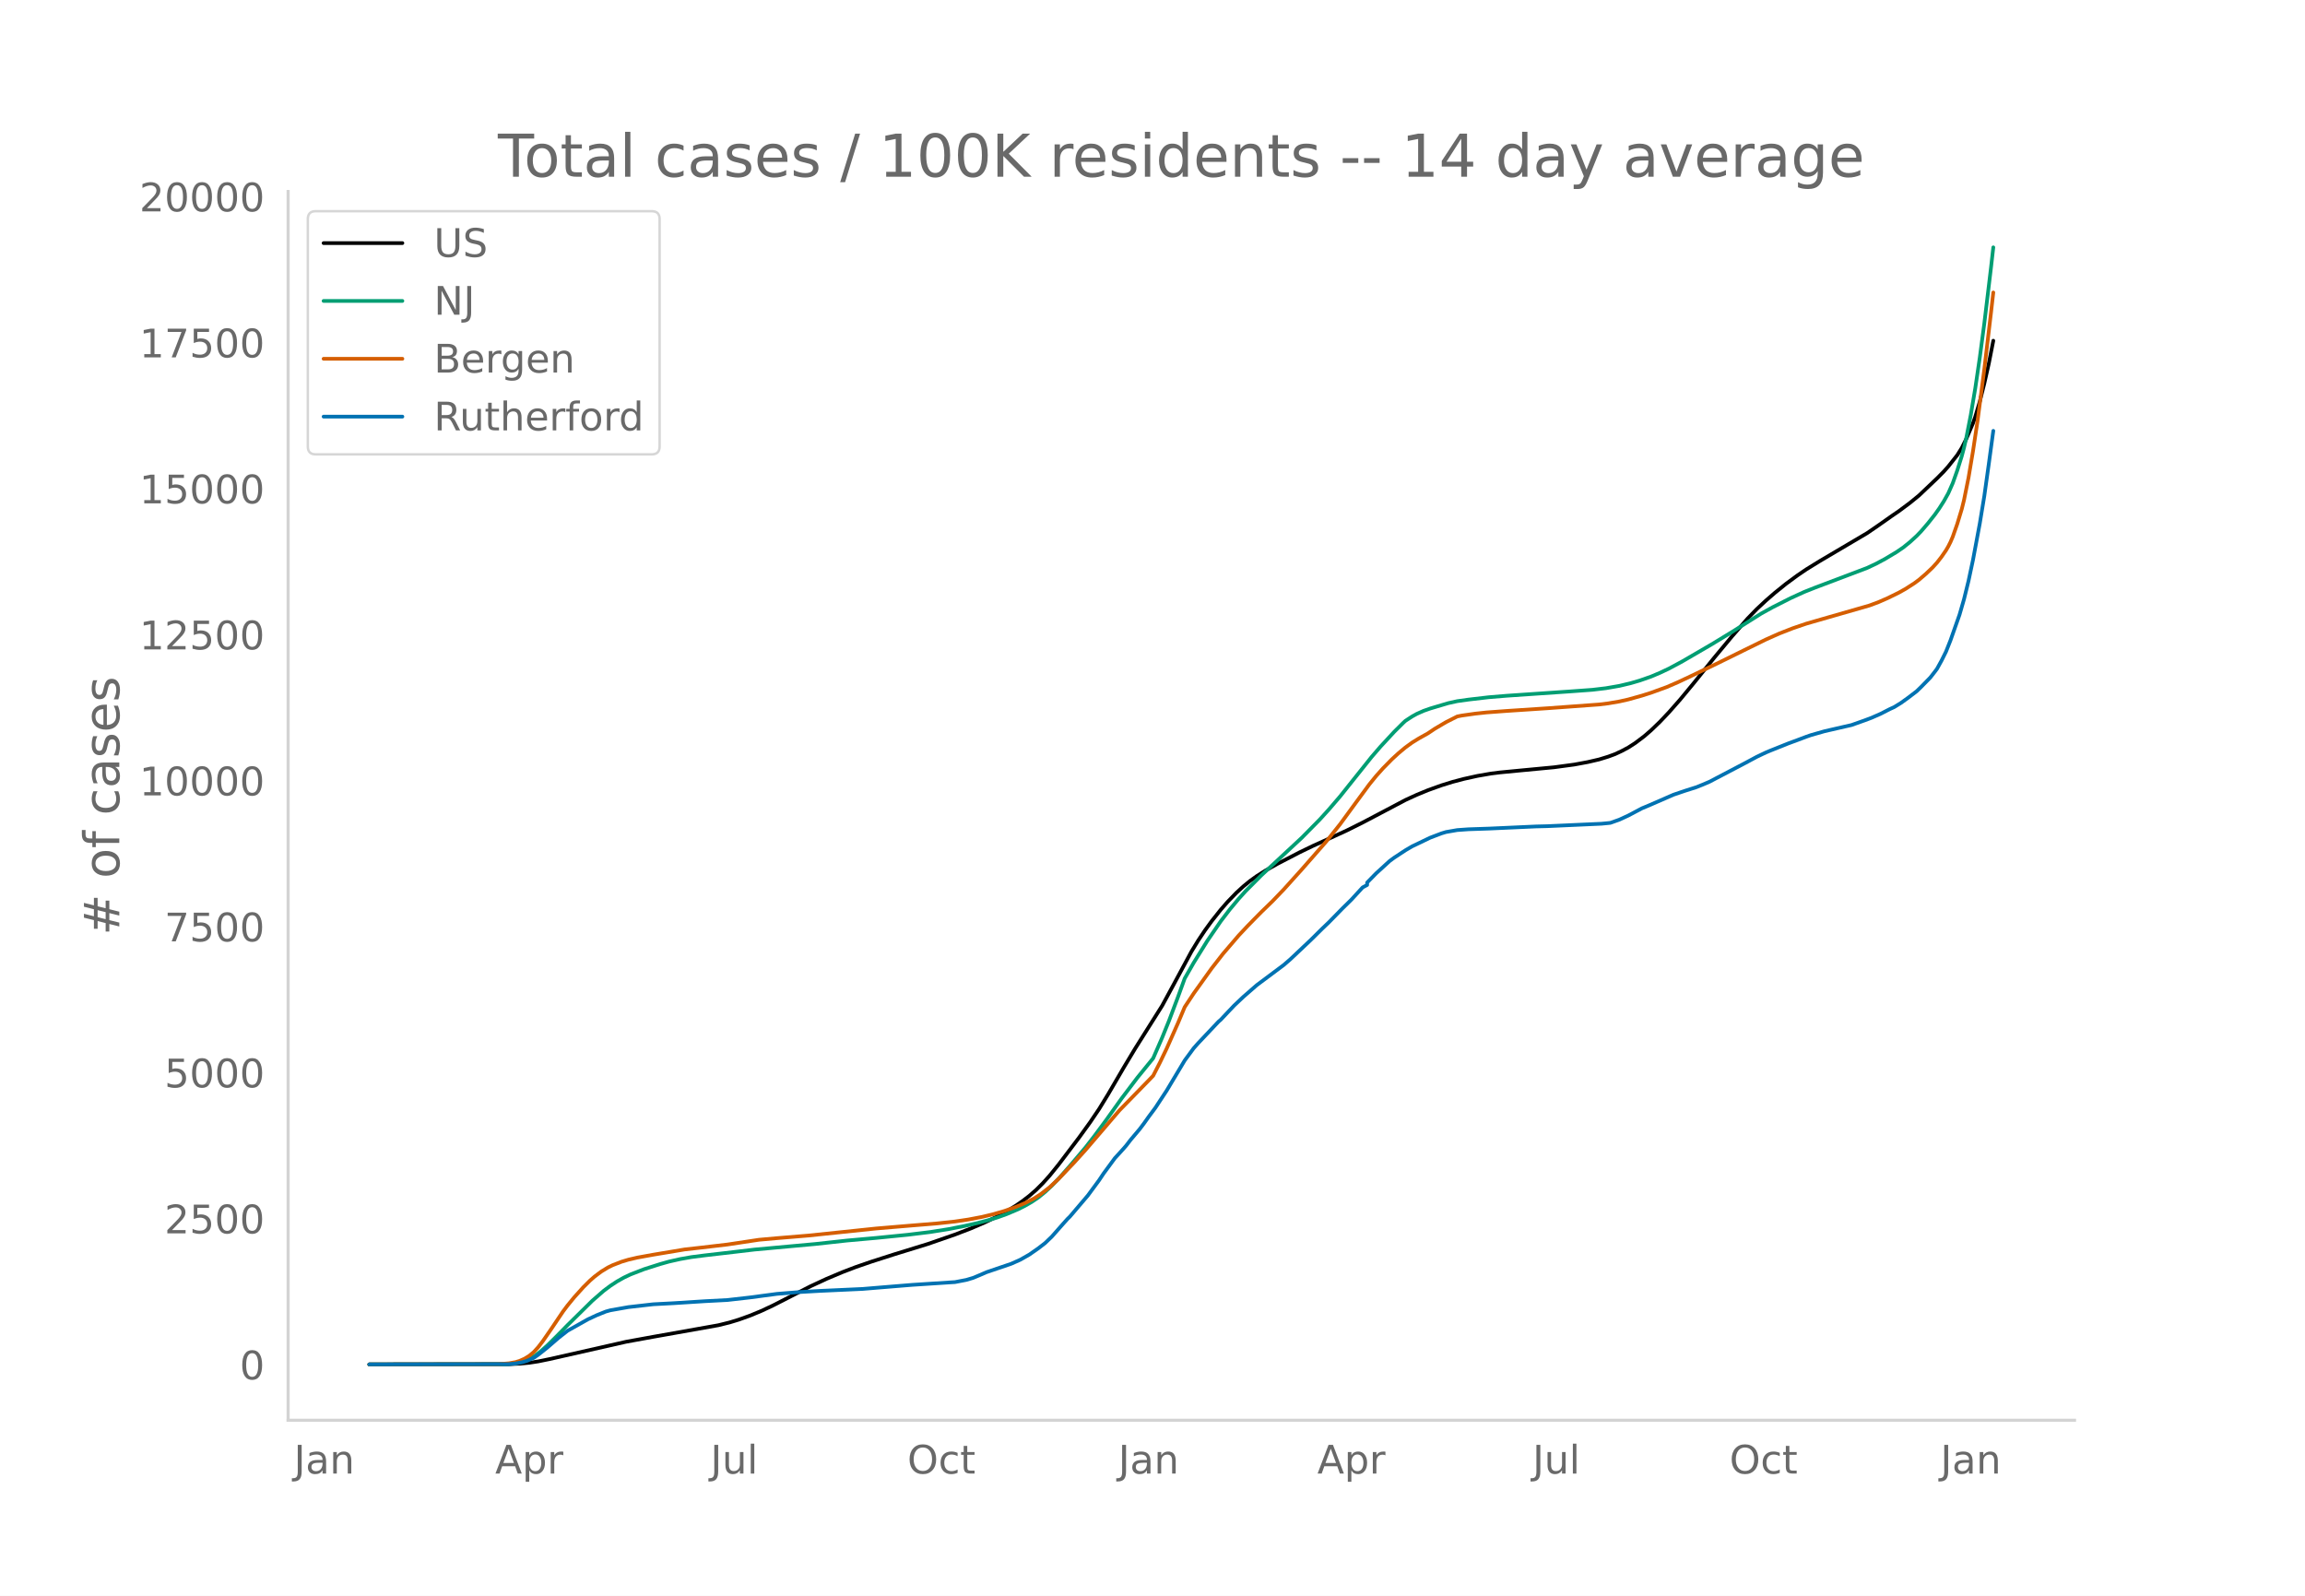
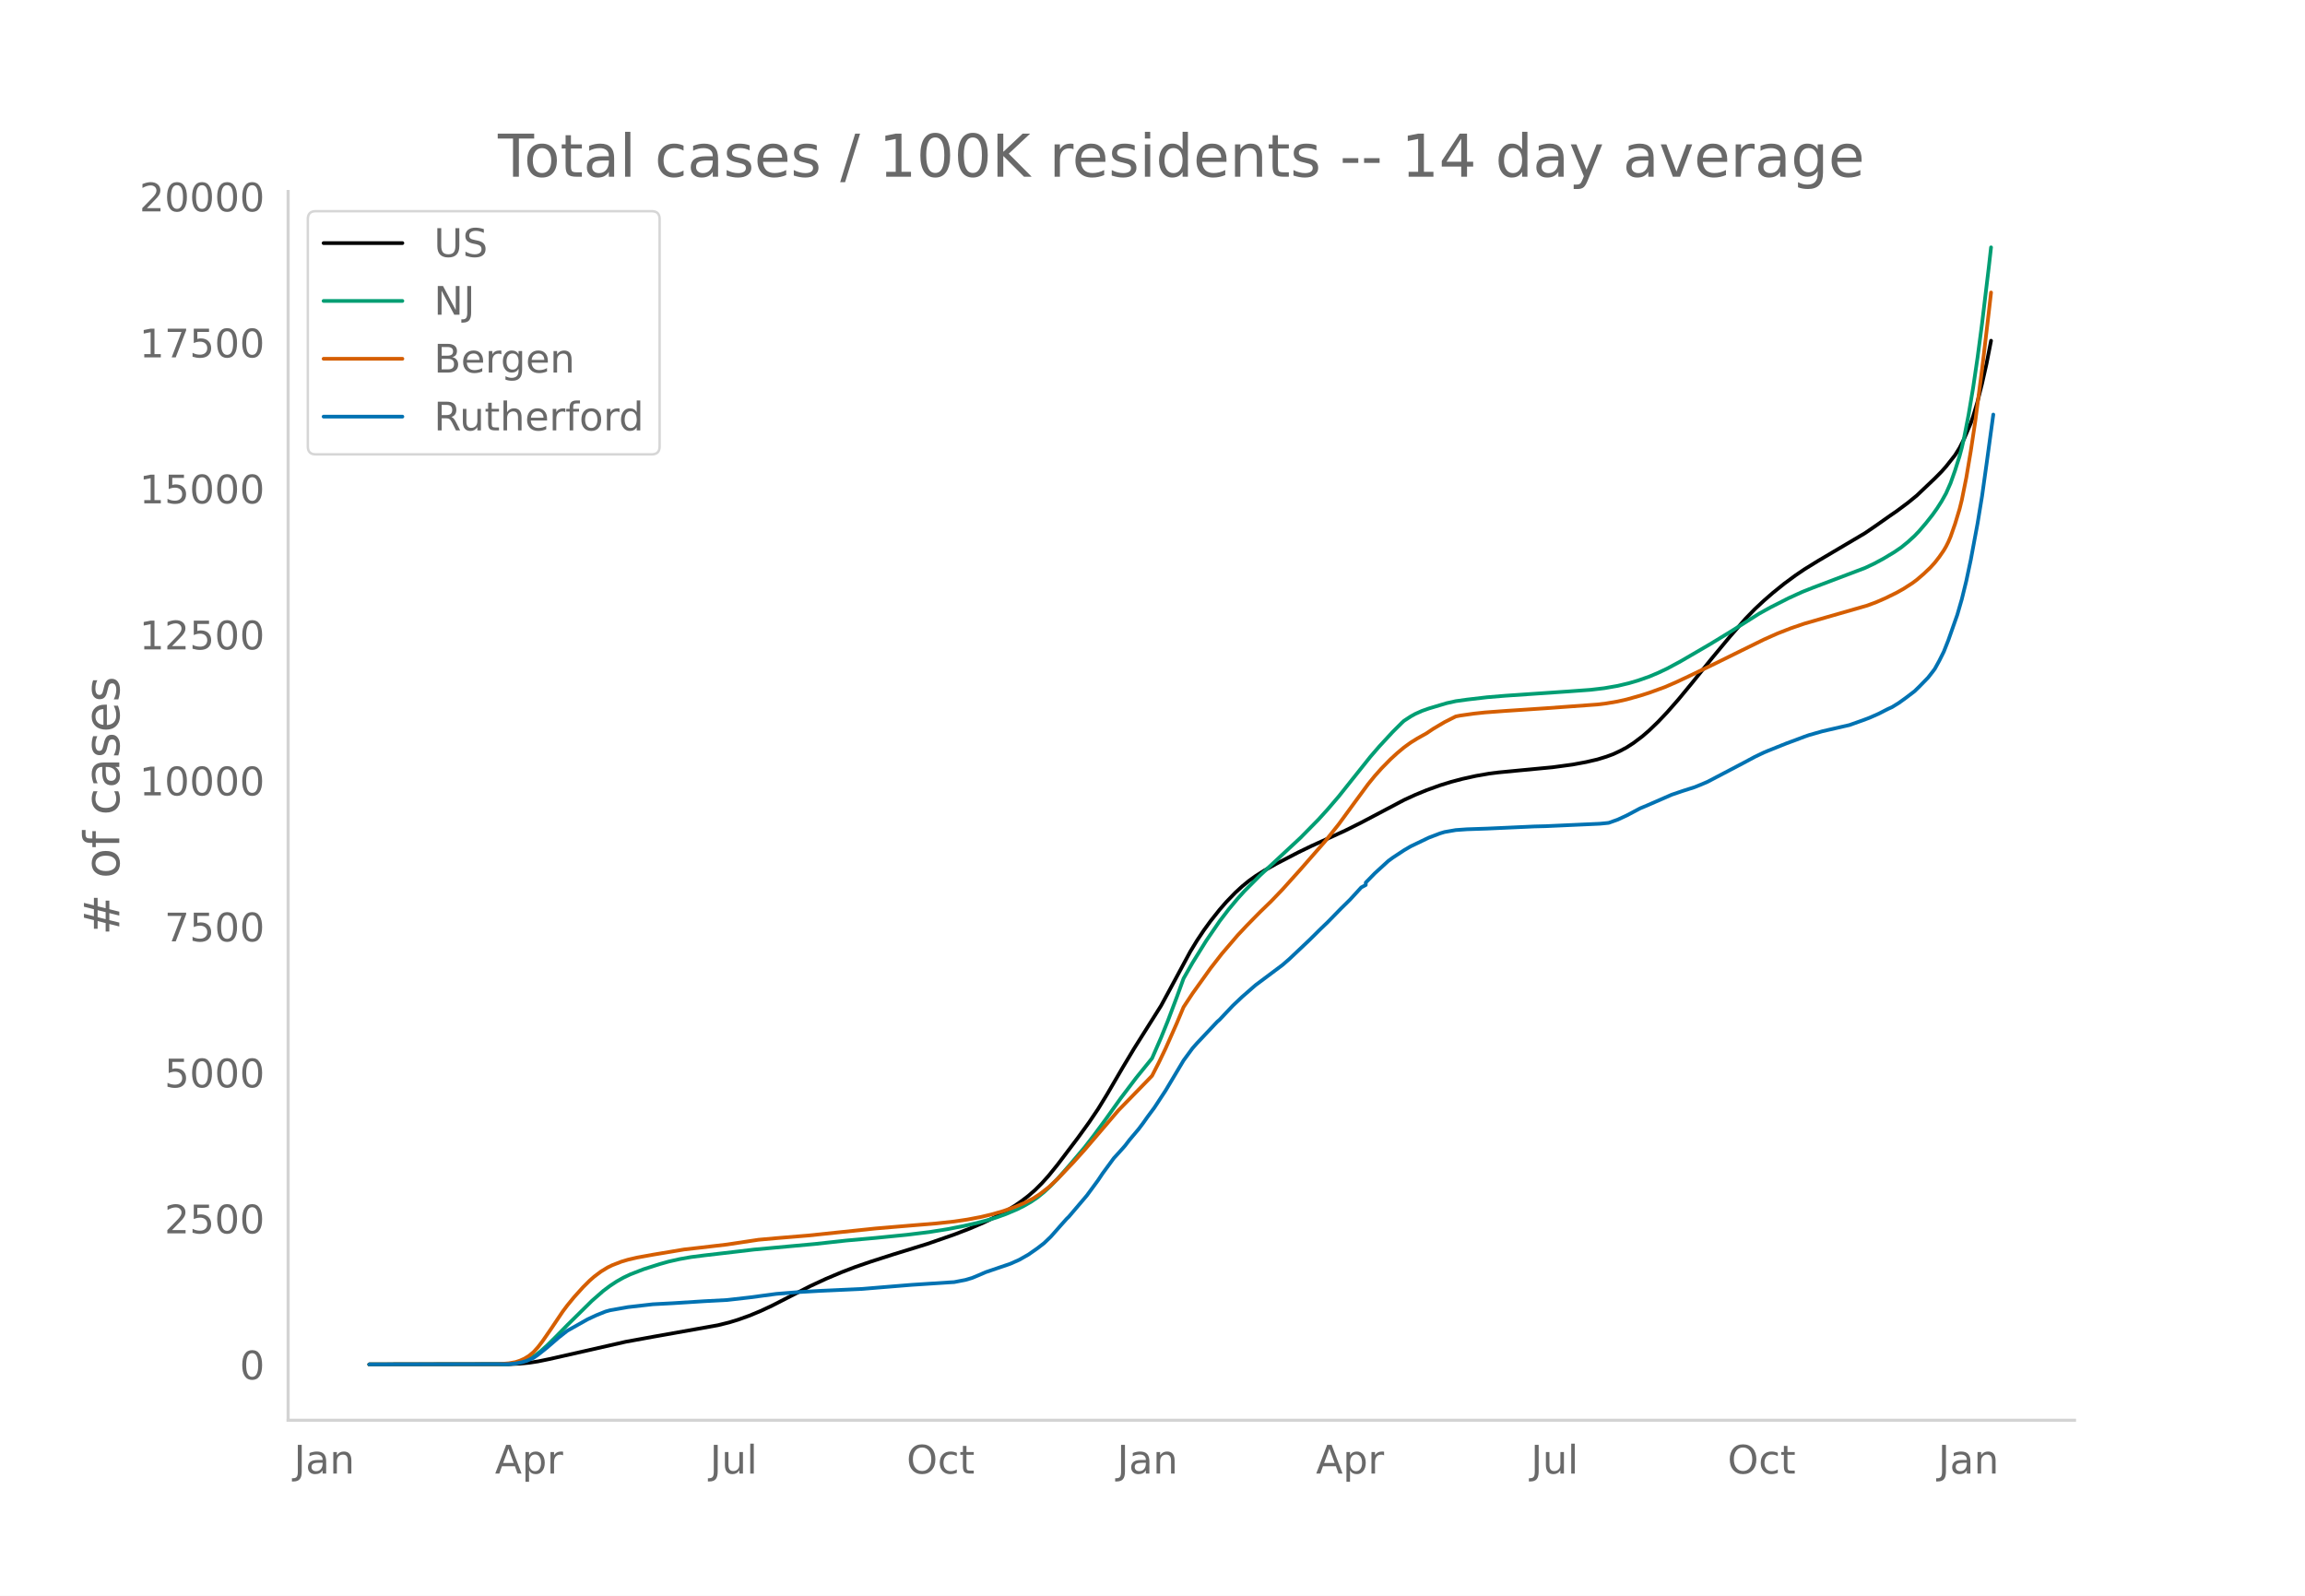
<svg xmlns="http://www.w3.org/2000/svg" xmlns:xlink="http://www.w3.org/1999/xlink" height="864" viewBox="0 0 936 648" width="1248">
  <defs>
    <style>*{stroke-linecap:butt;stroke-linejoin:round}</style>
  </defs>
  <g id="figure_1">
    <path d="M0 648h936V0H0z" style="fill:#fff" id="patch_1" />
    <g id="axes_1">
      <path d="M117 576.72h725.4V77.76H117z" style="fill:none" id="patch_2" />
-       <path clip-path="url(#p6cad4efe03)" d="m149.973 554.04 56.707-.084 4.574-.22 3.658-.355 3.659-.56 4.573-.934 31.098-7.04 10.975-2.002 26.525-4.718 4.573-1.135 3.658-1.116 4.574-1.638 4.573-1.895 4.573-2.134 6.403-3.272 9.146-4.68 6.402-2.965 6.403-2.696 5.488-2.1 6.402-2.204 9.147-2.936 13.72-4.229 10.975-3.811 6.402-2.456 5.488-2.36 4.573-2.181 4.573-2.476 3.66-2.239 2.743-1.889 2.744-2.108 2.744-2.39 2.744-2.733 2.744-3.051 3.658-4.51 8.232-10.856 4.573-6.323 3.659-5.41 3.658-5.969 6.403-10.958 4.573-7.611 10.976-17.411 4.573-8.428 7.317-13.56 2.744-4.493 2.744-4.114 2.744-3.769 3.658-4.606 2.744-3.15 3.659-3.78 2.744-2.517 2.743-2.246 2.744-1.972 3.659-2.31 4.573-2.578 9.147-4.748 5.487-2.65 7.317-3.314 6.403-2.937 6.402-3.196 7.318-3.851 10.06-5.31 4.574-2.096 4.573-1.886 5.488-1.978 4.573-1.416 4.573-1.203 5.488-1.21 5.488-.954 3.658-.456 8.232-.79 13.72-1.301 8.231-1.108 5.488-1.017 4.573-1.06 3.659-1.124 2.744-1.008 2.744-1.277 2.744-1.462 2.744-1.772 3.658-2.758 2.744-2.372 3.659-3.517 3.658-3.86 4.573-5.196 5.488-6.637 8.232-10.208 7.317-8.793 6.403-7.312 3.658-3.765 3.659-3.407 3.658-3.18 4.574-3.685 4.573-3.368 3.658-2.489 5.488-3.385 19.208-11.339 4.573-3.132 5.488-3.867 2.743-1.873 4.574-3.407 3.658-2.982 7.317-6.943 2.744-2.77 1.83-2.058 3.658-4.624 1.83-2.927 1.829-3.644 2.744-6.433.914-2.602 1.83-6.161 1.829-7.278 1.829-8.113 1.83-9.298h0" style="fill:none;stroke:#000;stroke-linecap:round;stroke-width:1.5" id="line2d_1" />
-       <path clip-path="url(#p6cad4efe03)" d="m149.973 554.04 54.878-.079 3.659-.244 1.829-.298 1.83-.464 1.828-.665 1.83-.89 1.829-1.179 1.83-1.408 2.743-2.44 3.659-3.608 4.573-4.663 10.061-9.915 4.573-3.99 2.744-2.058 2.744-1.798 2.744-1.544 2.744-1.3 5.488-2.124 6.402-2.039 3.659-1.03 4.573-1.033 4.573-.81 5.488-.7 11.89-1.382 8.232-.97 24.695-2.257 12.805-1.401 11.89-1.065 12.805-1.276 9.147-1.118 7.317-1.158 6.402-1.254 5.488-1.234 4.573-1.217 3.659-1.112 3.658-1.325 4.574-1.93 2.744-1.375 2.744-1.568 2.743-1.847 2.744-2.231 2.744-2.547 2.744-2.84 4.573-5.194 6.403-7.551 3.658-4.715 4.574-6.19 6.402-8.96 6.403-8.44 6.402-7.87 3.659-8.387 2.743-6.769 3.659-9.69 2.744-7.553 3.659-6.399 5.487-8.822 5.488-8.008 3.659-4.783 3.658-4.383 2.744-3.035 6.403-6.431 16.463-15.3 7.317-7.425 3.659-4.03 4.573-5.326 5.488-6.881 7.317-9.162 3.659-4.233 5.487-5.93 3.659-3.636.915-.846 2.743-1.786 1.83-1.019 2.744-1.225 2.744-.966 4.573-1.365 2.744-.815 3.658-.807 4.573-.638 8.232-.96 7.317-.604 25.61-1.745 9.147-.668 5.487-.648 5.488-.95 4.573-1.086 3.659-1.07 4.573-1.596 3.659-1.544 3.658-1.724 5.488-2.956 11.89-6.914 8.232-5.01 11.89-7.485 4.574-2.524 7.317-3.709 5.488-2.507 4.573-1.815 21.037-7.958 3.658-1.72 3.659-1.964 4.573-2.735 2.744-1.87 2.744-2.217 2.744-2.504 1.829-1.907 2.744-3.2 2.744-3.463 1.829-2.575 1.83-2.862 1.828-3.26 1.83-4.14 1.83-5.16 1.828-5.811.915-3.419.915-3.951 1.829-9.379 1.83-10.859 1.828-12.428 1.83-13.823 2.744-22.852.914-8.072h0" style="fill:none;stroke:#009e73;stroke-linecap:round;stroke-width:1.5" id="line2d_2" />
-       <path clip-path="url(#p6cad4efe03)" d="m149.973 554.04 52.134-.074 4.573-.372 2.744-.49 1.83-.599 1.829-.828 1.83-1.124 1.828-1.513 1.83-2.022 1.829-2.377 3.658-5.295 4.574-6.797 1.829-2.435 2.744-3.348 3.658-4.057 2.744-2.729 1.83-1.599 2.744-2.057 2.743-1.674 1.83-.891 3.658-1.416 2.744-.825 3.659-.852 6.402-1.163 12.805-2.14 6.403-.723 10.975-1.282 12.805-1.927 7.317-.654 12.805-1.062 27.44-2.864 13.719-1.15 10.976-.897 7.317-.788 5.488-.816 5.487-1.047 4.574-1.1 4.573-1.325 4.573-1.621 3.659-1.533 3.658-1.848 2.744-1.767 3.659-2.824 3.658-3.414 6.403-6.716 4.573-5.072 13.72-16.02 10.975-11.244 2.744-2.839 2.744-5.347 2.744-5.706 4.573-10.297 2.744-6.532 3.659-5.543 7.317-10.217 4.573-5.873 6.402-7.474 3.659-3.898 2.744-2.806 2.744-2.781 4.573-4.434 4.573-4.76 7.317-8.126 10.061-11.48 5.488-6.876 6.403-8.753 5.487-7.45 2.744-3.373 2.744-3.075 3.659-3.723 2.744-2.514 2.744-2.286 2.743-1.987 2.744-1.692 3.659-2.045 2.744-1.838 4.573-2.7 4.573-2.311 1.83-.365 5.487-.78 4.574-.49 8.231-.609 16.464-1.086 21.036-1.533 3.659-.448 4.573-.78 3.659-.826 5.488-1.535 3.658-1.164 6.403-2.322 4.573-1.98 5.488-2.58 10.06-4.842 10.976-5.404 9.147-4.49 5.488-2.447 5.487-2.142 5.488-1.873 9.147-2.633 16.463-4.73 3.659-1.36 3.658-1.598 4.573-2.238 2.744-1.53 3.659-2.352 1.83-1.358 2.743-2.351 2.744-2.604 1.83-2.008 1.829-2.346 1.829-2.657.914-1.564.915-1.82.915-2.139 1.83-5.208 1.828-6.029.915-3.657 1.83-9.09 1.829-10.865 1.829-12.115 2.744-21.013 2.744-23.137.914-8.066h0" style="fill:none;stroke:#d55e00;stroke-linecap:round;stroke-width:1.5" id="line2d_3" />
-       <path clip-path="url(#p6cad4efe03)" d="m149.973 554.04 56.707-.111 2.744-.278 2.744-.518 1.83-.555 2.743-1.194 1.83-1.259 3.658-2.906 4.573-3.96 3.659-2.87 8.232-4.636 3.658-1.703 3.659-1.471 1.83-.51 7.316-1.295 10.061-1.148 8.232-.435 12.805-.814 9.146-.481 9.147-1.037 10.975-1.462 9.147-.731 8.231-.472 17.379-.796 8.231-.685 11.89-.971 15.55-1.01 1.829-.11 4.573-.88 2.744-.814 2.744-1.138 2.744-1.194 10.06-3.424 3.66-1.629 3.658-2.082 3.658-2.545 2.744-2.12 2.744-2.637 4.573-5.173 1.83-2.046.914-.879 7.317-8.597 4.574-6.21 1.829-2.74 4.573-6.219 1.83-1.99 1.829-2.035.914-1.046 1.83-2.379 3.658-4.33 1.83-2.425 1.829-2.583 2.744-3.692 4.573-6.96 7.317-12.234 3.659-4.98 1.829-2.054 8.232-8.717.914-.787 2.744-2.915 2.744-2.888 3.659-3.46 5.487-4.785 10.976-8.2 2.744-2.388 8.232-7.774 4.573-4.525 2.744-2.62 5.488-5.607 3.658-3.591 4.573-4.98 1.83-.98v-.99l3.658-3.74 5.488-5.015 1.83-1.342 4.573-3.008 2.743-1.61 7.318-3.508 4.573-1.74 1.83-.555 4.572-.796 4.573-.324 8.232-.277 19.208-.87 4.573-.111 21.951-.99 2.744-.26.915-.101 3.658-1.296 3.659-1.694 5.488-2.906 2.744-1.138 10.06-4.387 4.574-1.554 4.573-1.453 2.744-1.092 2.744-1.176 14.634-7.672 4.573-2.452 3.659-1.74 1.829-.768 7.317-2.925 3.659-1.35 3.658-1.38 1.83-.638 5.487-1.564 8.232-1.897 2.744-.62 5.488-1.944 2.744-1.037 3.658-1.61 3.659-1.878 1.83-.833 2.743-1.694 2.744-1.971 3.659-2.786 1.829-1.777 3.658-3.739 1.83-2.341.914-1.222 1.83-3.313 1.829-3.665 1.83-4.618 3.658-10.374 1.829-6.312 1.83-7.44 1.829-8.589 2.743-14.705 1.83-11.115 1.829-13.058 1.83-13.456h0" style="fill:none;stroke:#0072b2;stroke-linecap:round;stroke-width:1.5" id="line2d_4" />
+       <path clip-path="url(#p798bbcb083)" d="m149.973 554.04 56.629-.084 4.567-.22 3.653-.355 3.654-.56 4.566-.934 31.055-7.04 10.96-2.002 26.488-4.718 4.567-1.135 3.654-1.116 4.567-1.638 4.566-1.895 4.567-2.134 6.394-3.272 9.134-4.68 6.393-2.965 6.394-2.696 5.48-2.1 6.394-2.204 9.133-2.936 13.701-4.229 10.96-3.811 6.394-2.456 5.48-2.36 4.567-2.181 4.567-2.476 3.653-2.239 2.74-1.889 2.74-2.108 2.74-2.39 2.74-2.733 2.741-3.051 3.654-4.51 8.22-10.856 4.567-6.323 3.653-5.41 3.654-5.969 6.393-10.958 4.567-7.611 10.96-17.411 4.568-8.428 7.306-13.56 2.74-4.493 2.74-4.114 2.74-3.769 3.654-4.606 2.74-3.15 3.654-3.78 2.74-2.517 2.74-2.246 2.74-1.972 3.654-2.31 4.567-2.578 9.133-4.748 5.48-2.65 7.308-3.314 6.393-2.937 6.394-3.196 7.307-3.851 10.047-5.31 4.567-2.096 4.567-1.886 5.48-1.978 4.567-1.416 4.566-1.203 5.48-1.21 5.481-.954 3.653-.456 8.22-.79 13.701-1.301 8.22-1.108 5.481-1.017 4.567-1.06 3.653-1.124 2.74-1.008 2.74-1.277 2.74-1.462 2.74-1.772 3.654-2.758 2.74-2.372 3.654-3.517 3.653-3.86 4.567-5.196 5.48-6.637 8.22-10.208 7.308-8.793 6.393-7.312 3.654-3.765 3.653-3.407 3.654-3.18 4.567-3.685 4.567-3.368 3.653-2.489 5.48-3.385 19.181-11.339 4.567-3.132 5.48-3.867 2.74-1.873 4.567-3.407 3.654-2.982 7.307-6.943 2.74-2.77 1.826-2.058 3.654-4.624 1.827-2.927 1.826-3.644 2.74-6.433.914-2.602 1.827-6.161 1.826-7.278 1.827-8.113 1.827-9.298h0" style="fill:none;stroke:#000;stroke-linecap:round;stroke-width:1.5" id="line2d_1" />
+       <path clip-path="url(#p798bbcb083)" d="m149.973 554.04 54.802-.079 3.654-.244 1.826-.298 1.827-.464 1.827-.665 1.827-.89 1.826-1.179 1.827-1.408 2.74-2.44 3.654-3.608 4.566-4.663 10.048-9.915 4.566-3.99 2.74-2.058 2.74-1.798 2.74-1.544 2.74-1.3 5.481-2.124 6.394-2.039 3.653-1.03 4.567-1.033 4.567-.81 5.48-.7 11.874-1.382 8.22-.97 24.661-2.257 12.788-1.401 11.873-1.065 12.788-1.276 9.133-1.118 7.307-1.158 6.394-1.254 5.48-1.234 4.567-1.217 3.654-1.112 3.653-1.325 4.567-1.93 2.74-1.375 2.74-1.568 2.74-1.847 2.74-2.231 2.74-2.547 2.74-2.84 4.567-5.194 6.394-7.551 3.653-4.715 4.567-6.19 6.394-8.96 6.394-8.44 6.393-7.87 3.654-8.387 2.74-6.769 3.653-9.69 2.74-7.553 3.654-6.399 5.48-8.822 5.48-8.008 3.654-4.783 3.653-4.383 2.74-3.035 6.394-6.431 16.44-15.3 7.308-7.425 3.653-4.03 4.567-5.326 5.48-6.881 7.307-9.162 3.654-4.233 5.48-5.93 3.653-3.636.914-.846 2.74-1.786 1.827-1.019 2.74-1.225 2.74-.966 4.567-1.365 2.74-.815 3.653-.807 4.567-.638 8.22-.96 7.308-.604 25.574-1.745 9.134-.668 5.48-.648 5.48-.95 4.567-1.086 3.654-1.07 4.566-1.596 3.654-1.544 3.653-1.724 5.48-2.956 11.874-6.914 8.22-5.01 11.875-7.485 4.566-2.524 7.307-3.709 5.48-2.507 4.568-1.815 21.007-7.958 3.654-1.72 3.653-1.964 4.567-2.735 2.74-1.87 2.74-2.217 2.74-2.504 1.827-1.907 2.74-3.2 2.74-3.463 1.827-2.575 1.827-2.862 1.826-3.26 1.827-4.14 1.827-5.16 1.827-5.811.913-3.419.913-3.951 1.827-9.379 1.827-10.859 1.827-12.428 1.826-13.823 2.74-22.852.914-8.072h0" style="fill:none;stroke:#009e73;stroke-linecap:round;stroke-width:1.5" id="line2d_2" />
+       <path clip-path="url(#p798bbcb083)" d="m149.973 554.04 52.062-.074 4.567-.372 2.74-.49 1.827-.599 1.826-.828 1.827-1.124 1.827-1.513 1.827-2.022 1.826-2.377 3.654-5.295 4.567-6.797 1.826-2.435 2.74-3.348 3.654-4.057 2.74-2.729 1.827-1.599 2.74-2.057 2.74-1.674 1.827-.891 3.653-1.416 2.74-.825 3.654-.852 6.394-1.163 12.787-2.14 6.393-.723 10.96-1.282 12.788-1.927 7.307-.654 12.787-1.062 27.401-2.864 13.701-1.15 10.96-.897 7.307-.788 5.48-.816 5.48-1.047 4.568-1.1 4.567-1.325 4.566-1.621 3.654-1.533 3.653-1.848 2.74-1.767 3.654-2.824 3.654-3.414 6.393-6.716 4.567-5.072 13.7-16.02 10.961-11.244 2.74-2.839 2.74-5.347 2.74-5.706 4.567-10.297 2.74-6.532 3.654-5.543 7.307-10.217 4.567-5.873 6.393-7.474 3.654-3.898 2.74-2.806 2.74-2.781 4.567-4.434 4.567-4.76 7.307-8.126 10.047-11.48 5.48-6.876 6.394-8.753 5.48-7.45 2.74-3.373 2.74-3.075 3.654-3.723 2.74-2.514 2.74-2.286 2.74-1.987 2.74-1.692 3.654-2.045 2.74-1.838 4.567-2.7 4.566-2.311 1.827-.365 5.48-.78 4.567-.49 8.22-.609 16.441-1.086 21.008-1.533 3.653-.448 4.567-.78 3.654-.826 5.48-1.535 3.653-1.164 6.394-2.322 4.567-1.98 5.48-2.58 10.047-4.842 10.96-5.404 9.134-4.49 5.48-2.447 5.48-2.142 5.481-1.873 9.134-2.633 16.44-4.73 3.654-1.36 3.653-1.598 4.567-2.238 2.74-1.53 3.654-2.352 1.827-1.358 2.74-2.351 2.74-2.604 1.827-2.008 1.826-2.346 1.827-2.657.913-1.564.914-1.82.913-2.139 1.827-5.208 1.827-6.029.913-3.657 1.827-9.09 1.827-10.865 1.826-12.115 2.74-21.013 2.74-23.137.914-8.066h0" style="fill:none;stroke:#d55e00;stroke-linecap:round;stroke-width:1.5" id="line2d_3" />
+       <path clip-path="url(#p798bbcb083)" d="m149.973 554.04 56.629-.111 2.74-.278 2.74-.518 1.827-.555 2.74-1.194 1.827-1.259 3.653-2.906 4.567-3.96 3.653-2.87 8.22-4.636 3.654-1.703 3.654-1.471 1.827-.51 7.307-1.295 10.047-1.148 8.22-.435 12.787-.814 9.134-.481 9.134-1.037 10.96-1.462 9.134-.731 8.22-.472 17.354-.796 8.22-.685 11.874-.971 15.528-1.01 1.826-.11 4.567-.88 2.74-.814 2.74-1.138 2.74-1.194 10.048-3.424 3.653-1.629 3.654-2.082 3.653-2.545 2.74-2.12 2.74-2.637 4.567-5.173 1.827-2.046.913-.879 7.307-8.597 4.567-6.21 1.827-2.74 4.567-6.219 1.827-1.99 1.826-2.035.914-1.046 1.826-2.379 3.654-4.33 1.827-2.425 1.826-2.583 2.74-3.692 4.567-6.96 7.307-12.234 3.654-4.98 1.827-2.054 8.22-8.717.913-.787 2.74-2.915 2.74-2.888 3.654-3.46 5.48-4.785 10.96-8.2 2.74-2.388 8.221-7.774 4.567-4.525 2.74-2.62 5.48-5.607 3.654-3.591 4.567-4.98 1.827-.98v-.99l3.653-3.74 5.48-5.015 1.827-1.342 4.567-3.008 2.74-1.61 7.307-3.508 4.567-1.74 1.827-.555 4.566-.796 4.567-.324 8.22-.277 19.181-.87 4.567-.111 21.921-.99 2.74-.26.914-.101 3.653-1.296 3.654-1.694 5.48-2.906 2.74-1.138 10.047-4.387 4.567-1.554 4.567-1.453 2.74-1.092 2.74-1.176 14.614-7.672 4.567-2.452 3.653-1.74 1.827-.768 7.307-2.925 3.654-1.35 3.653-1.38 1.827-.638 5.48-1.564 8.22-1.897 2.74-.62 5.48-1.944 2.74-1.037 3.654-1.61 3.654-1.878 1.827-.833 2.74-1.694 2.74-1.971 3.653-2.786 1.827-1.777 3.653-3.739 1.827-2.341.914-1.222 1.826-3.313 1.827-3.665 1.827-4.618 3.653-10.374 1.827-6.312 1.827-7.44 1.827-8.589 2.74-14.705 1.826-11.115 1.827-13.058 2.74-20.073h0" style="fill:none;stroke:#0072b2;stroke-linecap:round;stroke-width:1.5" id="line2d_4" />
      <path d="M117 576.72V77.76" style="fill:none;stroke:#d3d3d3;stroke-linecap:square;stroke-linejoin:miter;stroke-width:1.25" id="patch_3" />
      <path d="M117 576.72h725.4" style="fill:none;stroke:#d3d3d3;stroke-linecap:square;stroke-linejoin:miter;stroke-width:1.25" id="patch_4" />
      <g id="matplotlib.axis_1">
        <g id="xtick_1">
-           <g style="fill:#696969" transform="matrix(.16 0 0 -.16 119.347 598.378)" id="text_1">
+           <g style="fill:#696969" transform="matrix(.16 0 0 -.16 119.373 598.378)" id="text_1">
            <defs>
              <path d="M9.813 72.906h9.859V5.078q0-13.187-5-19.14-5-5.954-16.094-5.954h-3.75v8.297h3.078q6.531 0 9.219 3.672Q9.813-4.39 9.813 5.078z" id="DejaVuSans-74" />
              <path d="M34.281 27.484q-10.89 0-15.093-2.484-4.204-2.484-4.204-8.5 0-4.781 3.157-7.594 3.156-2.797 8.562-2.797 7.485 0 12 5.297 4.516 5.297 4.516 14.078v2zm17.922 3.72V0H43.22v8.297Q40.14 3.328 35.547.953q-4.594-2.375-11.234-2.375-8.391 0-13.36 4.719Q6 8.016 6 15.922q0 9.219 6.172 13.906 6.187 4.688 18.437 4.688h12.61v.89q0 6.203-4.078 9.594-4.078 3.39-11.453 3.39-4.688 0-9.141-1.124-4.438-1.125-8.531-3.375v8.312q4.921 1.906 9.562 2.844 4.64.953 9.031.953 11.875 0 17.735-6.156 5.86-6.14 5.86-18.64z" id="DejaVuSans-97" />
              <path d="M54.89 33.016V0h-8.984v32.719q0 7.765-3.031 11.61-3.031 3.858-9.078 3.858-7.281 0-11.484-4.64-4.204-4.625-4.204-12.64V0H9.08v54.688h9.03v-8.5q3.235 4.937 7.594 7.374Q30.078 56 35.797 56q9.422 0 14.25-5.828 4.844-5.828 4.844-17.156z" id="DejaVuSans-110" />
            </defs>
            <use xlink:href="#DejaVuSans-74" />
            <use x="29.492" xlink:href="#DejaVuSans-97" />
            <use x="90.771" xlink:href="#DejaVuSans-110" />
          </g>
        </g>
        <g id="xtick_2">
-           <g style="fill:#696969" transform="matrix(.16 0 0 -.16 201.072 598.378)" id="text_2">
+           <g style="fill:#696969" transform="matrix(.16 0 0 -.16 200.982 598.378)" id="text_2">
            <defs>
              <path d="M34.188 63.188 20.797 26.906h26.812zm-5.579 9.718h11.188L67.578 0h-10.25l-6.64 18.703h-32.86L11.188 0H.78z" id="DejaVuSans-65" />
              <path d="M18.11 8.203v-29H9.077v75.484h9.031v-8.296q2.844 4.875 7.157 7.234Q29.594 56 35.594 56q9.968 0 16.187-7.906 6.235-7.907 6.235-20.797T51.78 6.484q-6.218-7.906-16.187-7.906-6 0-10.328 2.375-4.313 2.375-7.157 7.25zm30.578 19.094q0 9.906-4.079 15.547-4.078 5.64-11.203 5.64-7.14 0-11.218-5.64-4.079-5.64-4.079-15.547 0-9.906 4.078-15.547 4.079-5.64 11.22-5.64 7.124 0 11.202 5.64t4.078 15.547z" id="DejaVuSans-112" />
              <path d="M41.11 46.297q-1.516.875-3.297 1.281Q36.03 48 33.89 48q-7.625 0-11.703-4.953-4.079-4.953-4.079-14.234V0H9.08v54.688h9.03v-8.5q2.844 4.984 7.375 7.39Q30.031 56 36.531 56q.922 0 2.047-.125 1.125-.11 2.484-.36z" id="DejaVuSans-114" />
            </defs>
            <use xlink:href="#DejaVuSans-65" />
            <use x="68.408" xlink:href="#DejaVuSans-112" />
            <use x="131.885" xlink:href="#DejaVuSans-114" />
          </g>
        </g>
        <g id="xtick_3">
-           <g style="fill:#696969" transform="matrix(.16 0 0 -.16 288.492 598.378)" id="text_3">
+           <g style="fill:#696969" transform="matrix(.16 0 0 -.16 288.286 598.378)" id="text_3">
            <defs>
              <path d="M8.5 21.578v33.11h8.984V21.922q0-7.766 3.016-11.656 3.031-3.875 9.094-3.875 7.265 0 11.484 4.64 4.234 4.64 4.234 12.656v31h8.985V0h-8.984v8.406Q42.047 3.422 37.718 1q-4.313-2.422-10.032-2.422-9.421 0-14.312 5.86Q8.5 10.296 8.5 21.578zM31.11 56z" id="DejaVuSans-117" />
              <path d="M9.422 75.984h8.984V0H9.422z" id="DejaVuSans-108" />
            </defs>
            <use xlink:href="#DejaVuSans-74" />
            <use x="29.492" xlink:href="#DejaVuSans-117" />
            <use x="92.871" xlink:href="#DejaVuSans-108" />
          </g>
        </g>
        <g id="xtick_4">
-           <g style="fill:#696969" transform="matrix(.16 0 0 -.16 368.458 598.378)" id="text_4">
+           <g style="fill:#696969" transform="matrix(.16 0 0 -.16 368.137 598.378)" id="text_4">
            <defs>
              <path d="M39.406 66.219q-10.75 0-17.078-8.016-6.312-8-6.312-21.828 0-13.766 6.312-21.781 6.328-8 17.078-8 10.735 0 17.016 8 6.281 8.015 6.281 21.781 0 13.828-6.281 21.828-6.281 8.016-17.016 8.016zm0 8q15.328 0 24.5-10.281 9.188-10.282 9.188-27.563 0-17.234-9.188-27.516-9.172-10.28-24.5-10.28-15.375 0-24.593 10.25-9.204 10.265-9.204 27.546t9.204 27.563q9.218 10.28 24.593 10.28z" id="DejaVuSans-79" />
              <path d="M48.781 52.594v-8.407q-3.812 2.11-7.64 3.157-3.828 1.047-7.735 1.047-8.75 0-13.593-5.547-4.829-5.532-4.829-15.547 0-10.016 4.829-15.563 4.843-5.53 13.593-5.53 3.907 0 7.735 1.046 3.828 1.047 7.64 3.156V2.094Q45.016.344 40.984-.531q-4.015-.89-8.562-.89-12.36 0-19.64 7.765-7.266 7.765-7.266 20.953 0 13.375 7.343 21.031Q20.22 56 33.016 56q4.14 0 8.093-.86 3.953-.843 7.672-2.546z" id="DejaVuSans-99" />
              <path d="M18.313 70.219V54.688h18.5v-6.985h-18.5V18.016q0-6.688 1.828-8.594 1.828-1.906 7.453-1.906h9.218V0h-9.218q-10.407 0-14.36 3.875-3.953 3.89-3.953 14.14v29.688H2.687v6.984h6.594V70.22z" id="DejaVuSans-116" />
            </defs>
            <use xlink:href="#DejaVuSans-79" />
            <use x="78.711" xlink:href="#DejaVuSans-99" />
            <use x="133.691" xlink:href="#DejaVuSans-116" />
          </g>
        </g>
        <g id="xtick_5">
-           <g style="fill:#696969" transform="matrix(.16 0 0 -.16 454.105 598.378)" id="text_5">
+           <g style="fill:#696969" transform="matrix(.16 0 0 -.16 453.667 598.378)" id="text_5">
            <use xlink:href="#DejaVuSans-74" />
            <use x="29.492" xlink:href="#DejaVuSans-97" />
            <use x="90.771" xlink:href="#DejaVuSans-110" />
          </g>
        </g>
        <g id="xtick_6">
-           <g style="fill:#696969" transform="matrix(.16 0 0 -.16 534.915 598.378)" id="text_6">
+           <g style="fill:#696969" transform="matrix(.16 0 0 -.16 534.363 598.378)" id="text_6">
            <use xlink:href="#DejaVuSans-65" />
            <use x="68.408" xlink:href="#DejaVuSans-112" />
            <use x="131.885" xlink:href="#DejaVuSans-114" />
          </g>
        </g>
        <g id="xtick_7">
-           <g style="fill:#696969" transform="matrix(.16 0 0 -.16 622.335 598.378)" id="text_7">
+           <g style="fill:#696969" transform="matrix(.16 0 0 -.16 621.667 598.378)" id="text_7">
            <use xlink:href="#DejaVuSans-74" />
            <use x="29.492" xlink:href="#DejaVuSans-117" />
            <use x="92.871" xlink:href="#DejaVuSans-108" />
          </g>
        </g>
        <g id="xtick_8">
-           <g style="fill:#696969" transform="matrix(.16 0 0 -.16 702.302 598.378)" id="text_8">
+           <g style="fill:#696969" transform="matrix(.16 0 0 -.16 701.517 598.378)" id="text_8">
            <use xlink:href="#DejaVuSans-79" />
            <use x="78.711" xlink:href="#DejaVuSans-99" />
            <use x="133.691" xlink:href="#DejaVuSans-116" />
          </g>
        </g>
        <g id="xtick_9">
-           <g style="fill:#696969" transform="matrix(.16 0 0 -.16 787.948 598.378)" id="text_9">
+           <g style="fill:#696969" transform="matrix(.16 0 0 -.16 787.048 598.378)" id="text_9">
            <use xlink:href="#DejaVuSans-74" />
            <use x="29.492" xlink:href="#DejaVuSans-97" />
            <use x="90.771" xlink:href="#DejaVuSans-110" />
          </g>
        </g>
      </g>
      <g id="matplotlib.axis_2">
        <g id="ytick_1">
          <g style="fill:#696969" transform="matrix(.16 0 0 -.16 97.32 560.119)" id="text_10">
            <defs>
              <path d="M31.781 66.406q-7.61 0-11.453-7.5Q16.5 51.422 16.5 36.375q0-14.984 3.828-22.484 3.844-7.5 11.453-7.5 7.672 0 11.5 7.5 3.844 7.5 3.844 22.484 0 15.047-3.844 22.531-3.828 7.5-11.5 7.5zm0 7.813q12.266 0 18.735-9.703 6.468-9.688 6.468-28.141 0-18.406-6.468-28.11-6.47-9.687-18.735-9.687-12.25 0-18.718 9.688-6.47 9.703-6.47 28.109 0 18.453 6.47 28.14Q19.53 74.22 31.78 74.22z" id="DejaVuSans-48" />
            </defs>
            <use xlink:href="#DejaVuSans-48" />
          </g>
        </g>
        <g id="ytick_2">
          <g style="fill:#696969" transform="matrix(.16 0 0 -.16 66.78 500.833)" id="text_11">
            <defs>
              <path d="M19.188 8.297h34.421V0H7.33v8.297q5.609 5.812 15.296 15.594 9.703 9.797 12.188 12.64 4.734 5.313 6.609 9 1.89 3.688 1.89 7.25 0 5.813-4.078 9.469-4.078 3.672-10.625 3.672-4.64 0-9.797-1.61-5.14-1.609-11-4.89v9.969Q13.767 71.78 18.938 73q5.188 1.219 9.485 1.219 11.328 0 18.062-5.672 6.735-5.656 6.735-15.125 0-4.5-1.688-8.531-1.672-4.016-6.125-9.485-1.218-1.422-7.765-8.187-6.532-6.766-18.453-18.922z" id="DejaVuSans-50" />
              <path d="M10.797 72.906h38.719v-8.312H19.828v-17.86q2.14.735 4.281 1.094 2.157.36 4.313.36 12.203 0 19.328-6.688 7.14-6.688 7.14-18.11 0-11.765-7.328-18.296-7.328-6.516-20.656-6.516-4.593 0-9.36.781-4.75.782-9.827 2.344v9.922q4.39-2.39 9.078-3.563 4.687-1.171 9.906-1.171 8.453 0 13.375 4.437 4.938 4.438 4.938 12.063 0 7.609-4.938 12.047-4.922 4.453-13.375 4.453-3.953 0-7.89-.875-3.922-.875-8.016-2.735z" id="DejaVuSans-53" />
            </defs>
            <use xlink:href="#DejaVuSans-50" />
            <use x="63.623" xlink:href="#DejaVuSans-53" />
            <use x="127.246" xlink:href="#DejaVuSans-48" />
            <use x="190.869" xlink:href="#DejaVuSans-48" />
          </g>
        </g>
        <g id="ytick_3">
          <g style="fill:#696969" transform="matrix(.16 0 0 -.16 66.78 441.548)" id="text_12">
            <use xlink:href="#DejaVuSans-53" />
            <use x="63.623" xlink:href="#DejaVuSans-48" />
            <use x="127.246" xlink:href="#DejaVuSans-48" />
            <use x="190.869" xlink:href="#DejaVuSans-48" />
          </g>
        </g>
        <g id="ytick_4">
          <g style="fill:#696969" transform="matrix(.16 0 0 -.16 66.78 382.263)" id="text_13">
            <defs>
              <path d="M8.203 72.906h46.875v-4.203L28.61 0H18.312L43.22 64.594H8.203z" id="DejaVuSans-55" />
            </defs>
            <use xlink:href="#DejaVuSans-55" />
            <use x="63.623" xlink:href="#DejaVuSans-53" />
            <use x="127.246" xlink:href="#DejaVuSans-48" />
            <use x="190.869" xlink:href="#DejaVuSans-48" />
          </g>
        </g>
        <g id="ytick_5">
          <g style="fill:#696969" transform="matrix(.16 0 0 -.16 56.6 322.977)" id="text_14">
            <defs>
              <path d="M12.406 8.297h16.11v55.625l-17.532-3.516v8.985l17.438 3.515h9.86V8.296H54.39V0H12.406z" id="DejaVuSans-49" />
            </defs>
            <use xlink:href="#DejaVuSans-49" />
            <use x="63.623" xlink:href="#DejaVuSans-48" />
            <use x="127.246" xlink:href="#DejaVuSans-48" />
            <use x="190.869" xlink:href="#DejaVuSans-48" />
            <use x="254.492" xlink:href="#DejaVuSans-48" />
          </g>
        </g>
        <g id="ytick_6">
          <g style="fill:#696969" transform="matrix(.16 0 0 -.16 56.6 263.692)" id="text_15">
            <use xlink:href="#DejaVuSans-49" />
            <use x="63.623" xlink:href="#DejaVuSans-50" />
            <use x="127.246" xlink:href="#DejaVuSans-53" />
            <use x="190.869" xlink:href="#DejaVuSans-48" />
            <use x="254.492" xlink:href="#DejaVuSans-48" />
          </g>
        </g>
        <g id="ytick_7">
          <g style="fill:#696969" transform="matrix(.16 0 0 -.16 56.6 204.407)" id="text_16">
            <use xlink:href="#DejaVuSans-49" />
            <use x="63.623" xlink:href="#DejaVuSans-53" />
            <use x="127.246" xlink:href="#DejaVuSans-48" />
            <use x="190.869" xlink:href="#DejaVuSans-48" />
            <use x="254.492" xlink:href="#DejaVuSans-48" />
          </g>
        </g>
        <g id="ytick_8">
          <g style="fill:#696969" transform="matrix(.16 0 0 -.16 56.6 145.122)" id="text_17">
            <use xlink:href="#DejaVuSans-49" />
            <use x="63.623" xlink:href="#DejaVuSans-55" />
            <use x="127.246" xlink:href="#DejaVuSans-53" />
            <use x="190.869" xlink:href="#DejaVuSans-48" />
            <use x="254.492" xlink:href="#DejaVuSans-48" />
          </g>
        </g>
        <g id="ytick_9">
          <g style="fill:#696969" transform="matrix(.16 0 0 -.16 56.6 85.836)" id="text_18">
            <use xlink:href="#DejaVuSans-50" />
            <use x="63.623" xlink:href="#DejaVuSans-48" />
            <use x="127.246" xlink:href="#DejaVuSans-48" />
            <use x="190.869" xlink:href="#DejaVuSans-48" />
            <use x="254.492" xlink:href="#DejaVuSans-48" />
          </g>
        </g>
        <g style="fill:#696969" transform="matrix(0 -.2 -.2 0 48.44 379.813)" id="text_19">
          <defs>
            <path d="M51.125 44H36.922l-4.11-16.313h14.313zm-7.328 27.781-5.078-20.265h14.265L58.11 71.78h7.813L60.89 51.516h15.234V44h-17.14l-4-16.313h15.53V20.22H53.079L48 0h-7.813l5.032 20.219H30.906L25.875 0h-7.86l5.079 20.219H7.719v7.468h17.187L29 44H13.281v7.516h17.625l4.985 20.265z" id="DejaVuSans-35" />
            <path d="M30.61 48.39q-7.22 0-11.422-5.64-4.204-5.64-4.204-15.453 0-9.813 4.172-15.453 4.188-5.64 11.453-5.64 7.188 0 11.375 5.655 4.203 5.672 4.203 15.438 0 9.719-4.203 15.406-4.187 5.688-11.375 5.688zm0 7.61q11.718 0 18.406-7.625 6.703-7.61 6.703-21.078 0-13.422-6.703-21.078-6.688-7.64-18.407-7.64-11.765 0-18.437 7.64-6.656 7.656-6.656 21.078 0 13.469 6.656 21.078Q18.844 56 30.609 56z" id="DejaVuSans-111" />
            <path d="M37.11 75.984V68.5h-8.594q-4.828 0-6.72-1.953-1.874-1.953-1.874-7.031v-4.828h14.797v-6.985H19.922V0H10.89v47.703H2.297v6.984h8.594V58.5q0 9.125 4.25 13.297 4.25 4.187 13.468 4.187z" id="DejaVuSans-102" />
            <path d="M44.281 53.078v-8.5q-3.797 1.953-7.906 2.922-4.094.984-8.5.984-6.688 0-10.031-2.047-3.344-2.046-3.344-6.156 0-3.125 2.39-4.906 2.391-1.781 9.626-3.39l3.078-.688q9.562-2.047 13.593-5.781 4.032-3.735 4.032-10.422 0-7.625-6.032-12.078-6.03-4.438-16.578-4.438-4.39 0-9.156.86Q10.688.296 5.422 2v9.281q4.984-2.594 9.812-3.89 4.829-1.282 9.579-1.282 6.343 0 9.75 2.172 3.421 2.172 3.421 6.125 0 3.656-2.468 5.61-2.453 1.953-10.813 3.765l-3.125.735q-8.344 1.75-12.062 5.39-3.704 3.64-3.704 9.985 0 7.718 5.47 11.906Q16.75 56 26.811 56q4.97 0 9.36-.734 4.406-.72 8.11-2.188z" id="DejaVuSans-115" />
            <path d="M56.203 29.594v-4.39H14.891q.593-9.282 5.593-14.142 5-4.859 13.938-4.859 5.172 0 10.031 1.266 4.86 1.265 9.656 3.812v-8.5Q49.266.734 44.187-.344 39.11-1.422 33.892-1.422q-13.094 0-20.735 7.61-7.64 7.625-7.64 20.625 0 13.421 7.25 21.296Q20.016 56 32.328 56q11.031 0 17.453-7.11 6.422-7.093 6.422-19.296zm-8.984 2.64q-.094 7.36-4.125 11.75-4.032 4.407-10.672 4.407-7.516 0-12.031-4.25-4.516-4.25-5.203-11.97z" id="DejaVuSans-101" />
          </defs>
          <use xlink:href="#DejaVuSans-35" />
          <use x="83.789" xlink:href="#DejaVuSans-32" />
          <use x="115.576" xlink:href="#DejaVuSans-111" />
          <use x="176.758" xlink:href="#DejaVuSans-102" />
          <use x="211.963" xlink:href="#DejaVuSans-32" />
          <use x="243.75" xlink:href="#DejaVuSans-99" />
          <use x="298.73" xlink:href="#DejaVuSans-97" />
          <use x="360.01" xlink:href="#DejaVuSans-115" />
          <use x="412.109" xlink:href="#DejaVuSans-101" />
          <use x="473.633" xlink:href="#DejaVuSans-115" />
        </g>
      </g>
      <g style="fill:#696969" transform="matrix(.24 0 0 -.24 202.185 71.76)" id="text_20">
        <defs>
          <path d="M-.297 72.906h61.672v-8.312H35.5V0h-9.906v64.594H-.296z" id="DejaVuSans-84" />
          <path d="M25.39 72.906h8.297L8.297-9.28H0z" id="DejaVuSans-47" />
          <path d="M9.813 72.906h9.859V42.094L52.39 72.906h12.703L28.906 38.922 67.672 0H54.688L19.672 35.11V0h-9.86z" id="DejaVuSans-75" />
          <path d="M9.422 54.688h8.984V0H9.422zm0 21.296h8.984v-11.39H9.422z" id="DejaVuSans-105" />
          <path d="M45.406 46.39v29.594h8.985V0h-8.985v8.203Q42.578 3.328 38.25.953q-4.313-2.375-10.375-2.375-9.906 0-16.14 7.906-6.22 7.922-6.22 20.813 0 12.89 6.22 20.797Q17.968 56 27.874 56q6.063 0 10.375-2.375 4.328-2.36 7.156-7.234zm-30.61-19.093q0-9.906 4.079-15.547 4.078-5.64 11.203-5.64 7.125 0 11.219 5.64 4.11 5.64 4.11 15.547 0 9.906-4.11 15.547-4.094 5.64-11.219 5.64-7.125 0-11.203-5.64-4.078-5.64-4.078-15.547z" id="DejaVuSans-100" />
          <path d="M4.89 31.39h26.313v-8H4.891z" id="DejaVuSans-45" />
          <path d="M37.797 64.313 12.89 25.39h24.906zm-2.594 8.593H47.61V25.391h10.407v-8.203H47.609V0h-9.812v17.188H4.89v9.515z" id="DejaVuSans-52" />
          <path d="M32.172-5.078q-3.797-9.766-7.422-12.735-3.61-2.984-9.656-2.984H7.906v7.516h5.282q3.703 0 5.75 1.765Q21-9.766 23.483-3.219l1.61 4.094-22.11 53.813H12.5l17.094-42.766 17.093 42.766h9.516z" id="DejaVuSans-121" />
          <path d="M2.984 54.688H12.5L29.594 8.797l17.093 45.89h9.516L35.687 0H23.485z" id="DejaVuSans-118" />
          <path d="M45.406 27.984q0 9.766-4.031 15.125-4.016 5.375-11.297 5.375-7.219 0-11.25-5.375-4.031-5.359-4.031-15.125 0-9.718 4.031-15.093t11.25-5.375q7.281 0 11.297 5.375 4.031 5.375 4.031 15.093zm8.985-21.203q0-13.953-6.203-20.765Q42-20.797 29.203-20.797q-4.734 0-8.937.703-4.203.703-8.157 2.172v8.735q3.954-2.141 7.813-3.157 3.86-1.031 7.86-1.031 8.843 0 13.234 4.61 4.39 4.609 4.39 13.937v4.453q-2.781-4.844-7.125-7.234Q33.938 0 27.875 0 17.828 0 11.672 7.656q-6.156 7.672-6.156 20.328 0 12.688 6.156 20.344Q17.828 56 27.875 56q6.063 0 10.406-2.39 4.344-2.391 7.125-7.22v8.297h8.985z" id="DejaVuSans-103" />
        </defs>
        <use xlink:href="#DejaVuSans-84" />
        <use x="44.084" xlink:href="#DejaVuSans-111" />
        <use x="105.266" xlink:href="#DejaVuSans-116" />
        <use x="144.475" xlink:href="#DejaVuSans-97" />
        <use x="205.754" xlink:href="#DejaVuSans-108" />
        <use x="233.537" xlink:href="#DejaVuSans-32" />
        <use x="265.324" xlink:href="#DejaVuSans-99" />
        <use x="320.305" xlink:href="#DejaVuSans-97" />
        <use x="381.584" xlink:href="#DejaVuSans-115" />
        <use x="433.684" xlink:href="#DejaVuSans-101" />
        <use x="495.207" xlink:href="#DejaVuSans-115" />
        <use x="547.307" xlink:href="#DejaVuSans-32" />
        <use x="579.094" xlink:href="#DejaVuSans-47" />
        <use x="612.785" xlink:href="#DejaVuSans-32" />
        <use x="644.572" xlink:href="#DejaVuSans-49" />
        <use x="708.195" xlink:href="#DejaVuSans-48" />
        <use x="771.818" xlink:href="#DejaVuSans-48" />
        <use x="835.441" xlink:href="#DejaVuSans-75" />
        <use x="901.018" xlink:href="#DejaVuSans-32" />
        <use x="932.805" xlink:href="#DejaVuSans-114" />
        <use x="971.668" xlink:href="#DejaVuSans-101" />
        <use x="1033.191" xlink:href="#DejaVuSans-115" />
        <use x="1085.291" xlink:href="#DejaVuSans-105" />
        <use x="1113.074" xlink:href="#DejaVuSans-100" />
        <use x="1176.551" xlink:href="#DejaVuSans-101" />
        <use x="1238.074" xlink:href="#DejaVuSans-110" />
        <use x="1301.453" xlink:href="#DejaVuSans-116" />
        <use x="1340.662" xlink:href="#DejaVuSans-115" />
        <use x="1392.762" xlink:href="#DejaVuSans-32" />
        <use x="1424.549" xlink:href="#DejaVuSans-45" />
        <use x="1460.633" xlink:href="#DejaVuSans-45" />
        <use x="1496.717" xlink:href="#DejaVuSans-32" />
        <use x="1528.504" xlink:href="#DejaVuSans-49" />
        <use x="1592.127" xlink:href="#DejaVuSans-52" />
        <use x="1655.75" xlink:href="#DejaVuSans-32" />
        <use x="1687.537" xlink:href="#DejaVuSans-100" />
        <use x="1751.014" xlink:href="#DejaVuSans-97" />
        <use x="1812.293" xlink:href="#DejaVuSans-121" />
        <use x="1871.473" xlink:href="#DejaVuSans-32" />
        <use x="1903.26" xlink:href="#DejaVuSans-97" />
        <use x="1964.539" xlink:href="#DejaVuSans-118" />
        <use x="2023.719" xlink:href="#DejaVuSans-101" />
        <use x="2085.242" xlink:href="#DejaVuSans-114" />
        <use x="2126.355" xlink:href="#DejaVuSans-97" />
        <use x="2187.635" xlink:href="#DejaVuSans-103" />
        <use x="2251.111" xlink:href="#DejaVuSans-101" />
      </g>
      <g id="legend_1">
        <path d="M128.2 184.5h136.45q3.2 0 3.2-3.2V88.96q0-3.2-3.2-3.2H128.2q-3.2 0-3.2 3.2v92.34q0 3.2 3.2 3.2z" style="fill:none;opacity:.8;stroke:#ccc;stroke-linejoin:miter" id="patch_5" />
        <path d="M131.4 98.718h32" style="fill:none;stroke:#000;stroke-linecap:round;stroke-width:1.5" id="line2d_5" />
        <g style="fill:#696969" transform="matrix(.16 0 0 -.16 176.2 104.317)" id="text_21">
          <defs>
            <path d="M8.688 72.906h9.921V28.61q0-11.718 4.235-16.875 4.25-5.14 13.781-5.14 9.469 0 13.719 5.14 4.25 5.157 4.25 16.875v44.297H64.5V27.391q0-14.25-7.063-21.532-7.046-7.28-20.812-7.28-13.828 0-20.89 7.28-7.047 7.282-7.047 21.532z" id="DejaVuSans-85" />
            <path d="M53.516 70.516V60.89q-5.61 2.687-10.594 4-4.984 1.328-9.625 1.328-8.047 0-12.422-3.125t-4.375-8.89q0-4.845 2.906-7.313 2.907-2.453 11.016-3.97l5.953-1.218q11.031-2.11 16.281-7.406 5.25-5.297 5.25-14.172 0-10.61-7.11-16.078-7.093-5.469-20.812-5.469-5.172 0-11.015 1.172Q13.14.922 6.89 3.219v10.156q6-3.36 11.765-5.078 5.766-1.703 11.328-1.703 8.438 0 13.032 3.312 4.593 3.328 4.593 9.485 0 5.359-3.297 8.39-3.296 3.032-10.812 4.547L27.484 33.5q-11.03 2.188-15.968 6.875-4.922 4.688-4.922 13.047 0 9.672 6.812 15.234 6.813 5.563 18.766 5.563 5.14 0 10.453-.938 5.328-.922 10.89-2.765z" id="DejaVuSans-83" />
          </defs>
          <use xlink:href="#DejaVuSans-85" />
          <use x="73.193" xlink:href="#DejaVuSans-83" />
        </g>
        <path d="M131.4 122.203h32" style="fill:none;stroke:#009e73;stroke-linecap:round;stroke-width:1.5" id="line2d_7" />
        <g style="fill:#696969" transform="matrix(.16 0 0 -.16 176.2 127.802)" id="text_22">
          <defs>
            <path d="M9.813 72.906h13.28l32.329-60.984v60.984h9.562V0h-13.28L19.39 60.984V0H9.813z" id="DejaVuSans-78" />
          </defs>
          <use xlink:href="#DejaVuSans-78" />
          <use x="74.805" xlink:href="#DejaVuSans-74" />
        </g>
        <path d="M131.4 145.688h32" style="fill:none;stroke:#d55e00;stroke-linecap:round;stroke-width:1.5" id="line2d_9" />
        <g style="fill:#696969" transform="matrix(.16 0 0 -.16 176.2 151.287)" id="text_23">
          <defs>
            <path d="M19.672 34.813V8.108H35.5q7.953 0 11.781 3.297 3.844 3.297 3.844 10.078 0 6.844-3.844 10.078-3.828 3.25-11.781 3.25zm0 29.984V42.828h14.61q7.218 0 10.75 2.703 3.546 2.719 3.546 8.282 0 5.515-3.547 8.25-3.531 2.734-10.75 2.734zm-9.86 8.11h25.204q11.28 0 17.375-4.688Q58.5 63.53 58.5 54.89q0-6.703-3.125-10.657-3.125-3.953-9.188-4.922 7.282-1.562 11.313-6.53 4.031-4.954 4.031-12.376 0-9.765-6.64-15.093Q48.25 0 35.984 0H9.812z" id="DejaVuSans-66" />
          </defs>
          <use xlink:href="#DejaVuSans-66" />
          <use x="68.604" xlink:href="#DejaVuSans-101" />
          <use x="130.127" xlink:href="#DejaVuSans-114" />
          <use x="169.49" xlink:href="#DejaVuSans-103" />
          <use x="232.967" xlink:href="#DejaVuSans-101" />
          <use x="294.49" xlink:href="#DejaVuSans-110" />
        </g>
        <path d="M131.4 169.173h32" style="fill:none;stroke:#0072b2;stroke-linecap:round;stroke-width:1.5" id="line2d_11" />
        <g style="fill:#696969" transform="matrix(.16 0 0 -.16 176.2 174.773)" id="text_24">
          <defs>
            <path d="M44.39 34.188q3.172-1.079 6.172-4.594 3-3.516 6.032-9.672L66.609 0H56l-9.313 18.703q-3.624 7.328-7.015 9.719-3.39 2.39-9.25 2.39h-10.75V0h-9.86v72.906h22.266q12.5 0 18.656-5.234 6.157-5.219 6.157-15.766 0-6.89-3.203-11.437-3.204-4.532-9.297-6.282zM19.673 64.797V38.922h12.406q7.125 0 10.766 3.297 3.64 3.297 3.64 9.687 0 6.39-3.64 9.64-3.64 3.25-10.766 3.25z" id="DejaVuSans-82" />
            <path d="M54.89 33.016V0h-8.984v32.719q0 7.765-3.031 11.61-3.031 3.858-9.078 3.858-7.281 0-11.484-4.64-4.204-4.625-4.204-12.64V0H9.08v75.984h9.03V46.188q3.235 4.937 7.594 7.374Q30.078 56 35.797 56q9.422 0 14.25-5.828 4.844-5.828 4.844-17.156z" id="DejaVuSans-104" />
          </defs>
          <use xlink:href="#DejaVuSans-82" />
          <use x="64.982" xlink:href="#DejaVuSans-117" />
          <use x="128.361" xlink:href="#DejaVuSans-116" />
          <use x="167.57" xlink:href="#DejaVuSans-104" />
          <use x="230.949" xlink:href="#DejaVuSans-101" />
          <use x="292.473" xlink:href="#DejaVuSans-114" />
          <use x="333.586" xlink:href="#DejaVuSans-102" />
          <use x="368.791" xlink:href="#DejaVuSans-111" />
          <use x="429.973" xlink:href="#DejaVuSans-114" />
          <use x="469.336" xlink:href="#DejaVuSans-100" />
        </g>
      </g>
    </g>
  </g>
  <defs>
-     <clipPath id="p6cad4efe03">
+     <clipPath id="p798bbcb083">
      <path d="M117 77.76h725.4v498.96H117z" />
    </clipPath>
  </defs>
</svg>
